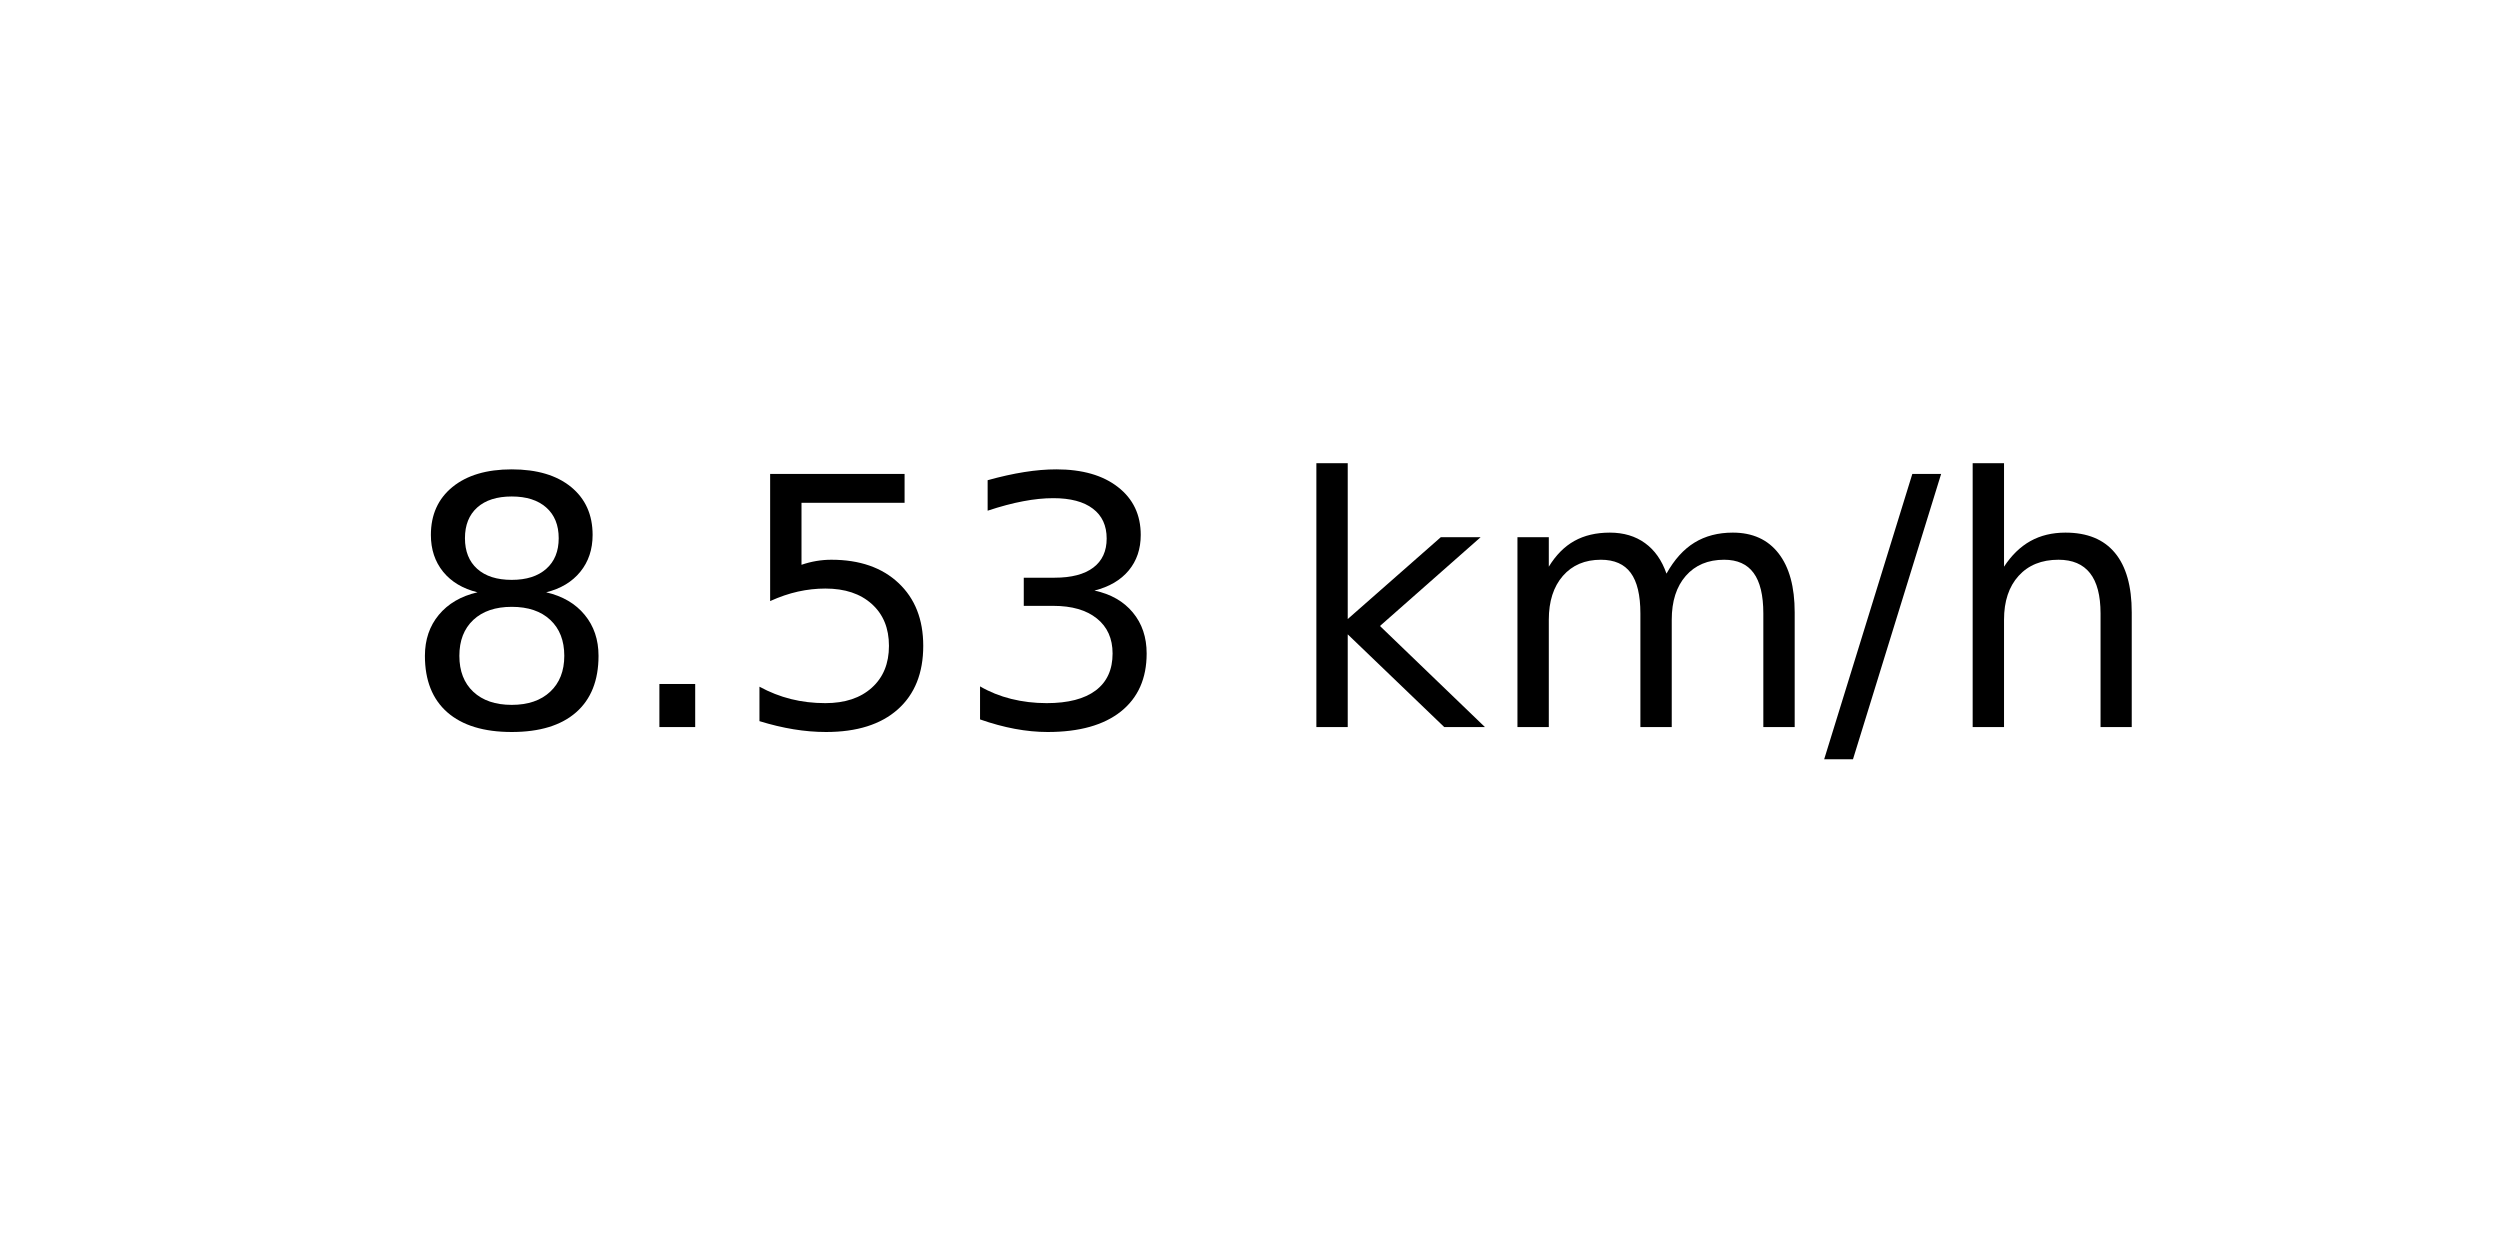
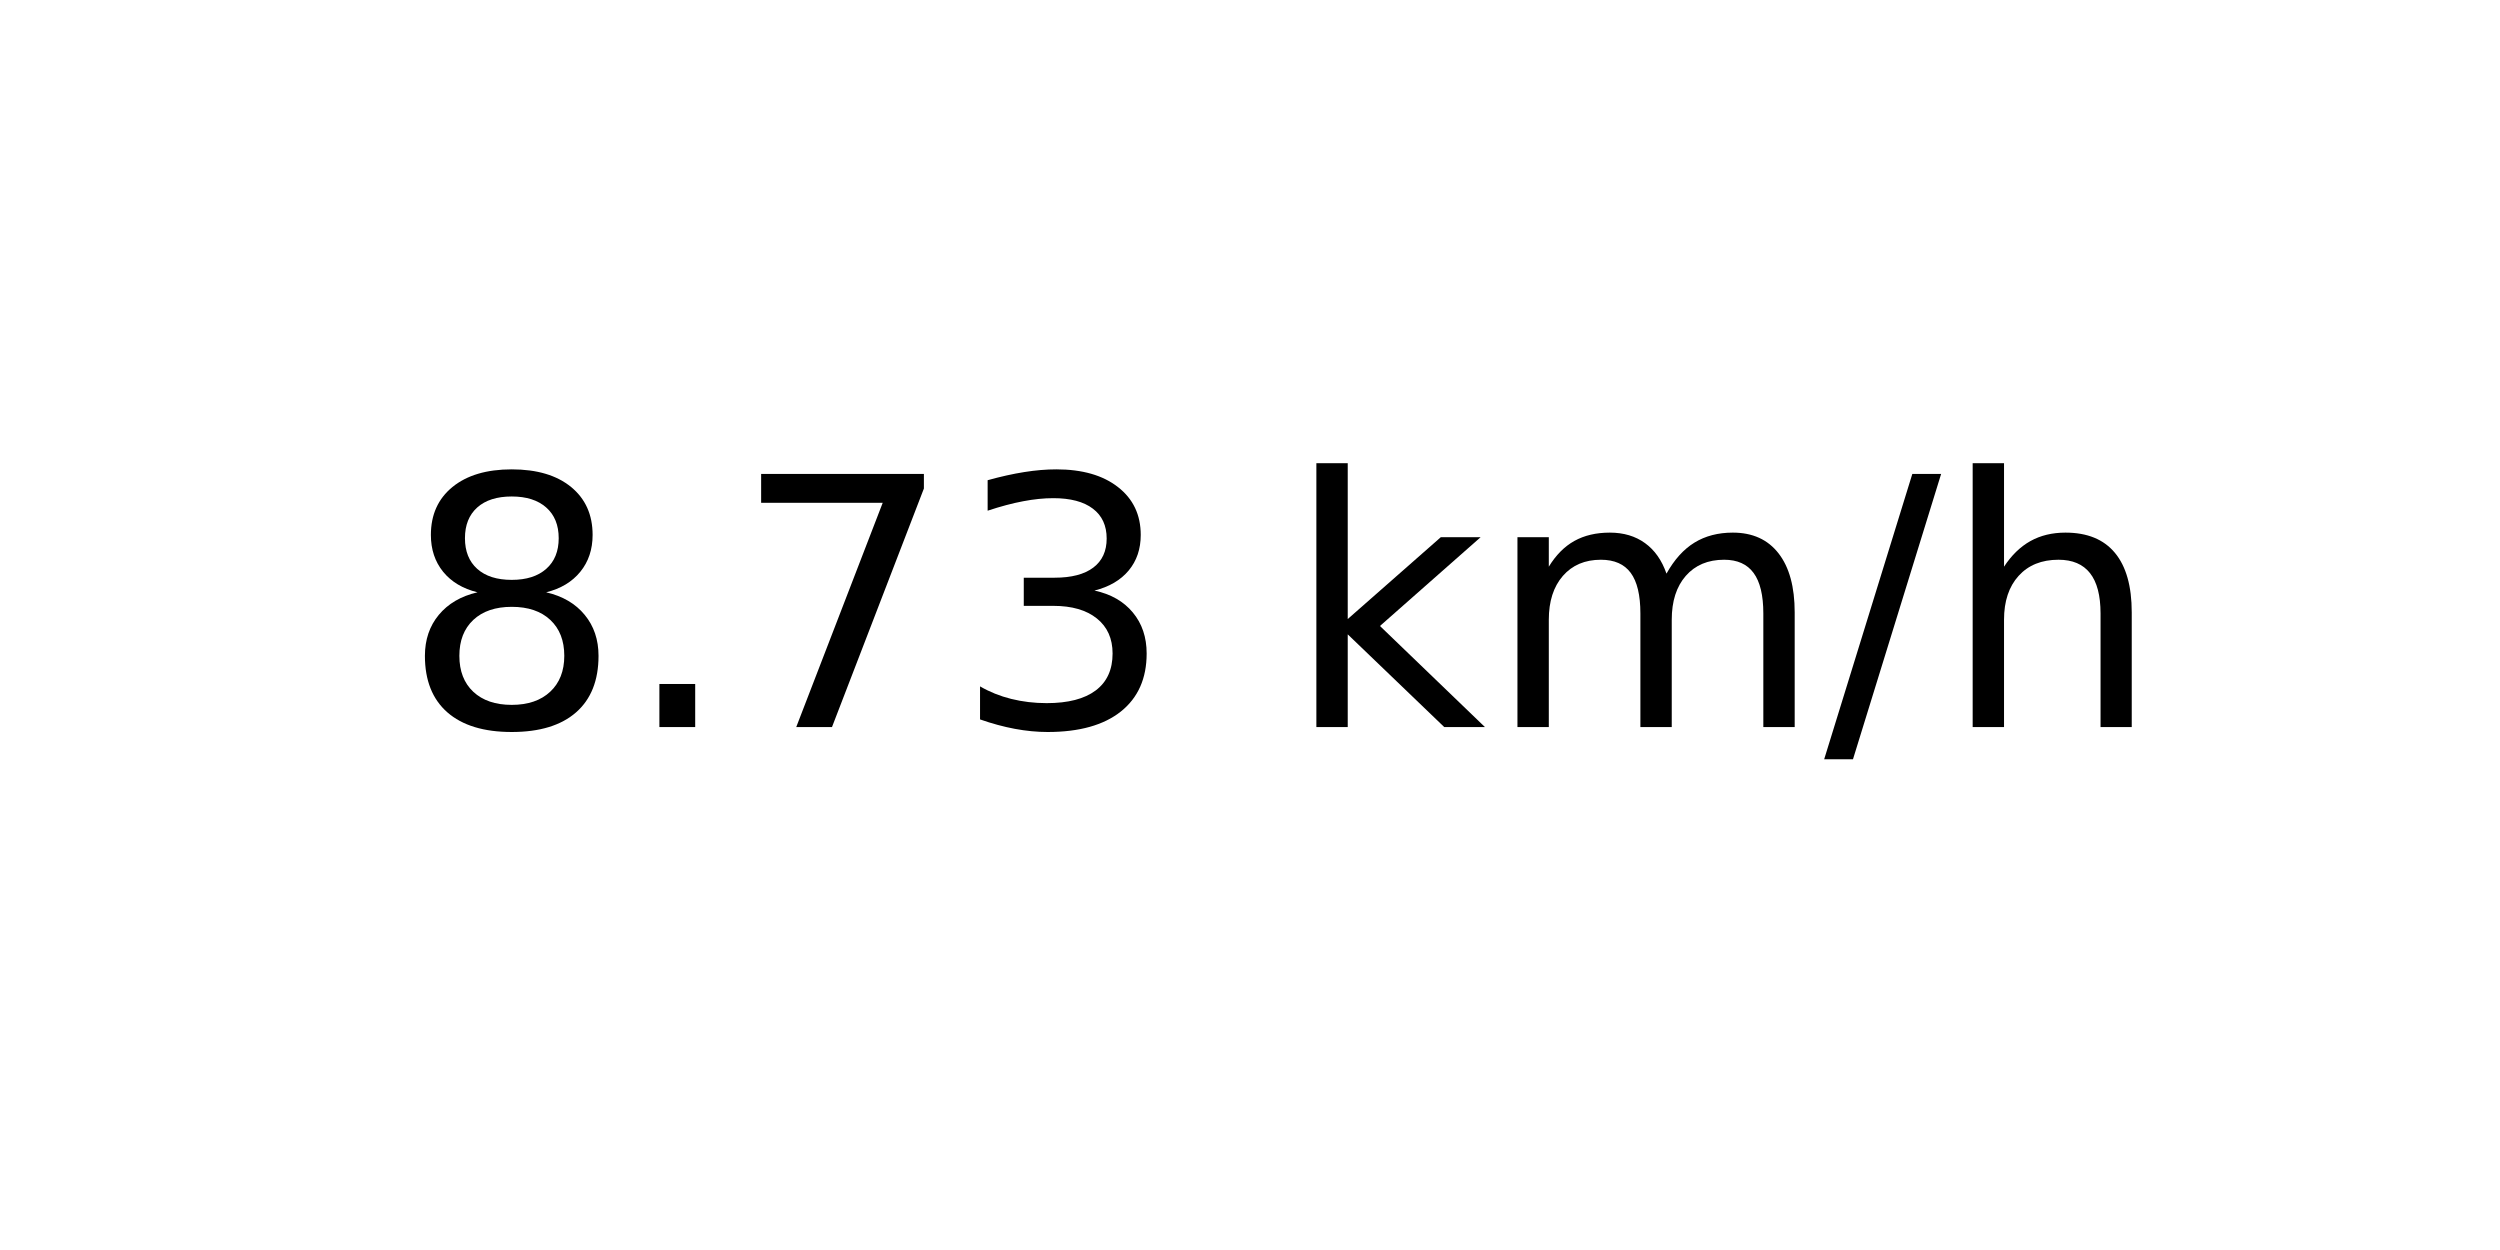
<svg xmlns="http://www.w3.org/2000/svg" xmlns:xlink="http://www.w3.org/1999/xlink" width="72pt" height="36pt" viewBox="0 0 72 36" version="1.1">
  <defs>
    <style type="text/css">*{stroke-linejoin: round; stroke-linecap: butt}</style>
  </defs>
  <g id="figure_1">
    <g id="axes_1">
      <g id="text_1">
        <g transform="translate(11.55937 20.93937) scale(0.1 -0.1)">
          <defs>
            <path id="DejaVuSans-38" d="M 2034 2216  Q 1584 2216 1326 1975  Q 1069 1734 1069 1313  Q 1069 891 1326 650  Q 1584 409 2034 409  Q 2484 409 2743 651  Q 3003 894 3003 1313  Q 3003 1734 2745 1975  Q 2488 2216 2034 2216  z M 1403 2484  Q 997 2584 770 2862  Q 544 3141 544 3541  Q 544 4100 942 4425  Q 1341 4750 2034 4750  Q 2731 4750 3128 4425  Q 3525 4100 3525 3541  Q 3525 3141 3298 2862  Q 3072 2584 2669 2484  Q 3125 2378 3379 2068  Q 3634 1759 3634 1313  Q 3634 634 3220 271  Q 2806 -91 2034 -91  Q 1263 -91 848 271  Q 434 634 434 1313  Q 434 1759 690 2068  Q 947 2378 1403 2484  z M 1172 3481  Q 1172 3119 1398 2916  Q 1625 2713 2034 2713  Q 2441 2713 2670 2916  Q 2900 3119 2900 3481  Q 2900 3844 2670 4047  Q 2441 4250 2034 4250  Q 1625 4250 1398 4047  Q 1172 3844 1172 3481  z " transform="scale(0.015625)" />
            <path id="DejaVuSans-2e" d="M 684 794  L 1344 794  L 1344 0  L 684 0  L 684 794  z " transform="scale(0.015625)" />
-             <path id="DejaVuSans-35" d="M 691 4666  L 3169 4666  L 3169 4134  L 1269 4134  L 1269 2991  Q 1406 3038 1543 3061  Q 1681 3084 1819 3084  Q 2600 3084 3056 2656  Q 3513 2228 3513 1497  Q 3513 744 3044 326  Q 2575 -91 1722 -91  Q 1428 -91 1123 -41  Q 819 9 494 109  L 494 744  Q 775 591 1075 516  Q 1375 441 1709 441  Q 2250 441 2565 725  Q 2881 1009 2881 1497  Q 2881 1984 2565 2268  Q 2250 2553 1709 2553  Q 1456 2553 1204 2497  Q 953 2441 691 2322  L 691 4666  z " transform="scale(0.015625)" />
+             <path id="DejaVuSans-37" d="M 525 4666  L 3525 4666  L 3525 4397  L 1831 0  L 1172 0  L 2766 4134  L 525 4134  L 525 4666  z " transform="scale(0.015625)" />
            <path id="DejaVuSans-33" d="M 2597 2516  Q 3050 2419 3304 2112  Q 3559 1806 3559 1356  Q 3559 666 3084 287  Q 2609 -91 1734 -91  Q 1441 -91 1130 -33  Q 819 25 488 141  L 488 750  Q 750 597 1062 519  Q 1375 441 1716 441  Q 2309 441 2620 675  Q 2931 909 2931 1356  Q 2931 1769 2642 2001  Q 2353 2234 1838 2234  L 1294 2234  L 1294 2753  L 1863 2753  Q 2328 2753 2575 2939  Q 2822 3125 2822 3475  Q 2822 3834 2567 4026  Q 2313 4219 1838 4219  Q 1578 4219 1281 4162  Q 984 4106 628 3988  L 628 4550  Q 988 4650 1302 4700  Q 1616 4750 1894 4750  Q 2613 4750 3031 4423  Q 3450 4097 3450 3541  Q 3450 3153 3228 2886  Q 3006 2619 2597 2516  z " transform="scale(0.015625)" />
            <path id="DejaVuSans-20" transform="scale(0.015625)" />
            <path id="DejaVuSans-6b" d="M 581 4863  L 1159 4863  L 1159 1991  L 2875 3500  L 3609 3500  L 1753 1863  L 3688 0  L 2938 0  L 1159 1709  L 1159 0  L 581 0  L 581 4863  z " transform="scale(0.015625)" />
            <path id="DejaVuSans-6d" d="M 3328 2828  Q 3544 3216 3844 3400  Q 4144 3584 4550 3584  Q 5097 3584 5394 3201  Q 5691 2819 5691 2113  L 5691 0  L 5113 0  L 5113 2094  Q 5113 2597 4934 2840  Q 4756 3084 4391 3084  Q 3944 3084 3684 2787  Q 3425 2491 3425 1978  L 3425 0  L 2847 0  L 2847 2094  Q 2847 2600 2669 2842  Q 2491 3084 2119 3084  Q 1678 3084 1418 2786  Q 1159 2488 1159 1978  L 1159 0  L 581 0  L 581 3500  L 1159 3500  L 1159 2956  Q 1356 3278 1631 3431  Q 1906 3584 2284 3584  Q 2666 3584 2933 3390  Q 3200 3197 3328 2828  z " transform="scale(0.015625)" />
            <path id="DejaVuSans-2f" d="M 1625 4666  L 2156 4666  L 531 -594  L 0 -594  L 1625 4666  z " transform="scale(0.015625)" />
            <path id="DejaVuSans-68" d="M 3513 2113  L 3513 0  L 2938 0  L 2938 2094  Q 2938 2591 2744 2837  Q 2550 3084 2163 3084  Q 1697 3084 1428 2787  Q 1159 2491 1159 1978  L 1159 0  L 581 0  L 581 4863  L 1159 4863  L 1159 2956  Q 1366 3272 1645 3428  Q 1925 3584 2291 3584  Q 2894 3584 3203 3211  Q 3513 2838 3513 2113  z " transform="scale(0.015625)" />
          </defs>
          <use xlink:href="#DejaVuSans-38" />
          <use xlink:href="#DejaVuSans-2e" x="63.623" />
-           <use xlink:href="#DejaVuSans-35" x="95.41" />
+           <use xlink:href="#DejaVuSans-37" x="95.41" />
          <use xlink:href="#DejaVuSans-33" x="159.033" />
          <use xlink:href="#DejaVuSans-20" x="222.656" />
          <use xlink:href="#DejaVuSans-6b" x="254.443" />
          <use xlink:href="#DejaVuSans-6d" x="312.354" />
          <use xlink:href="#DejaVuSans-2f" x="409.766" />
          <use xlink:href="#DejaVuSans-68" x="443.457" />
        </g>
      </g>
    </g>
  </g>
</svg>
